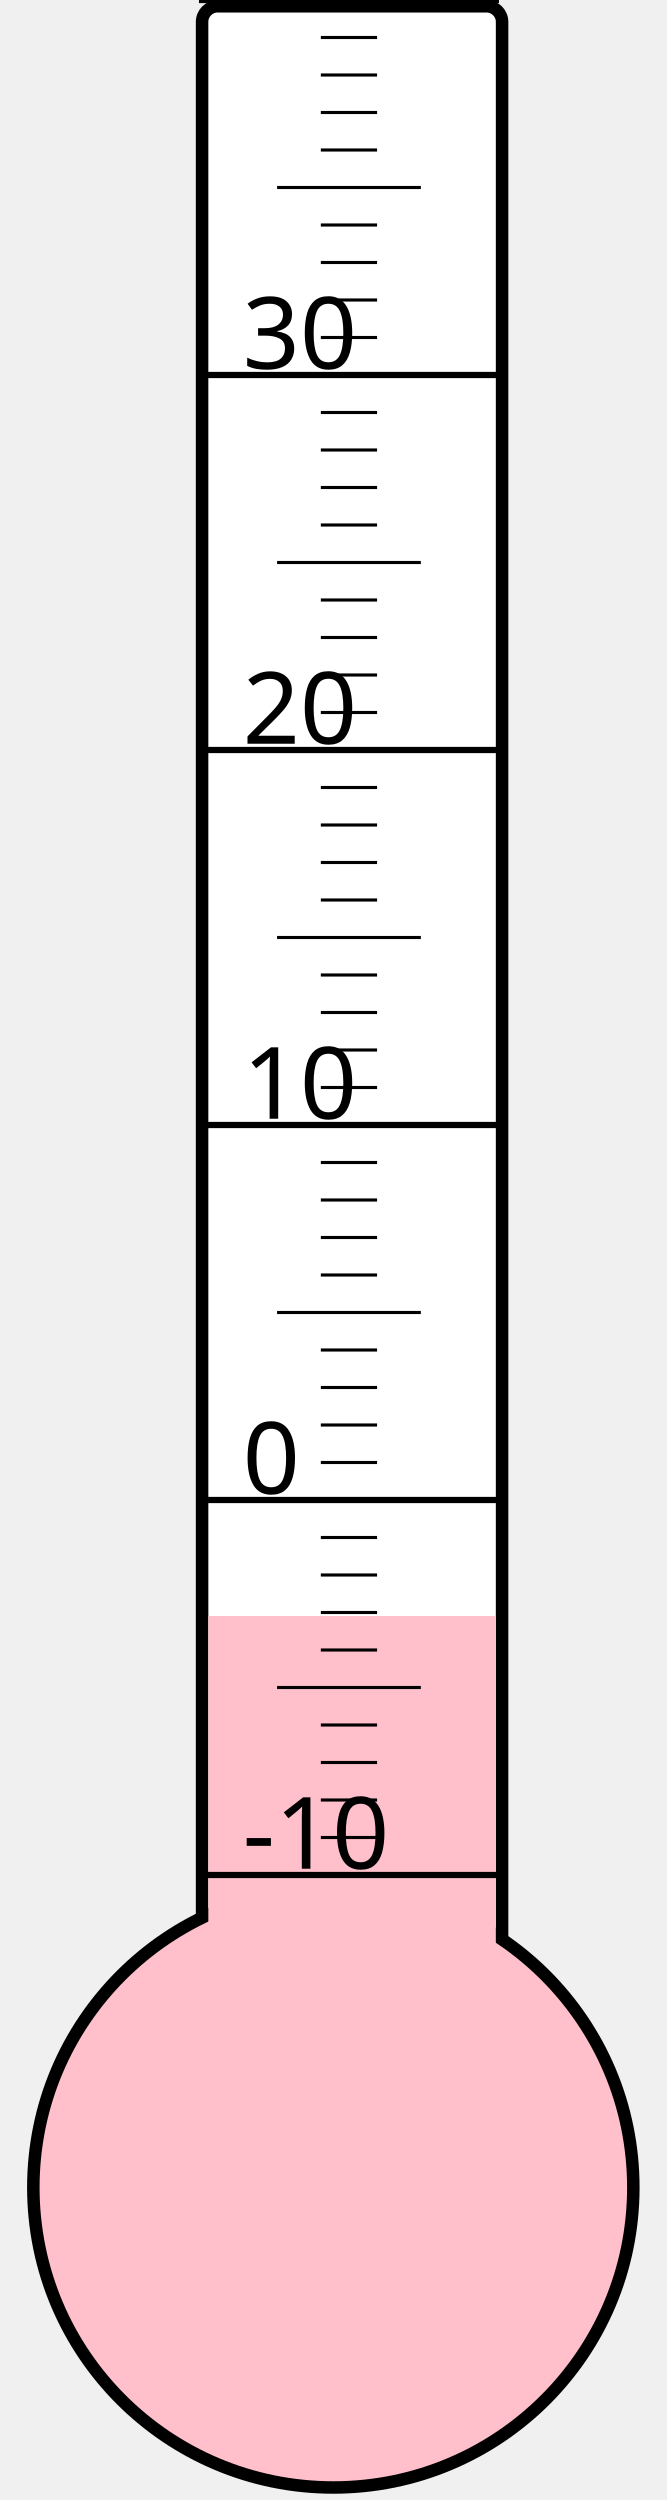
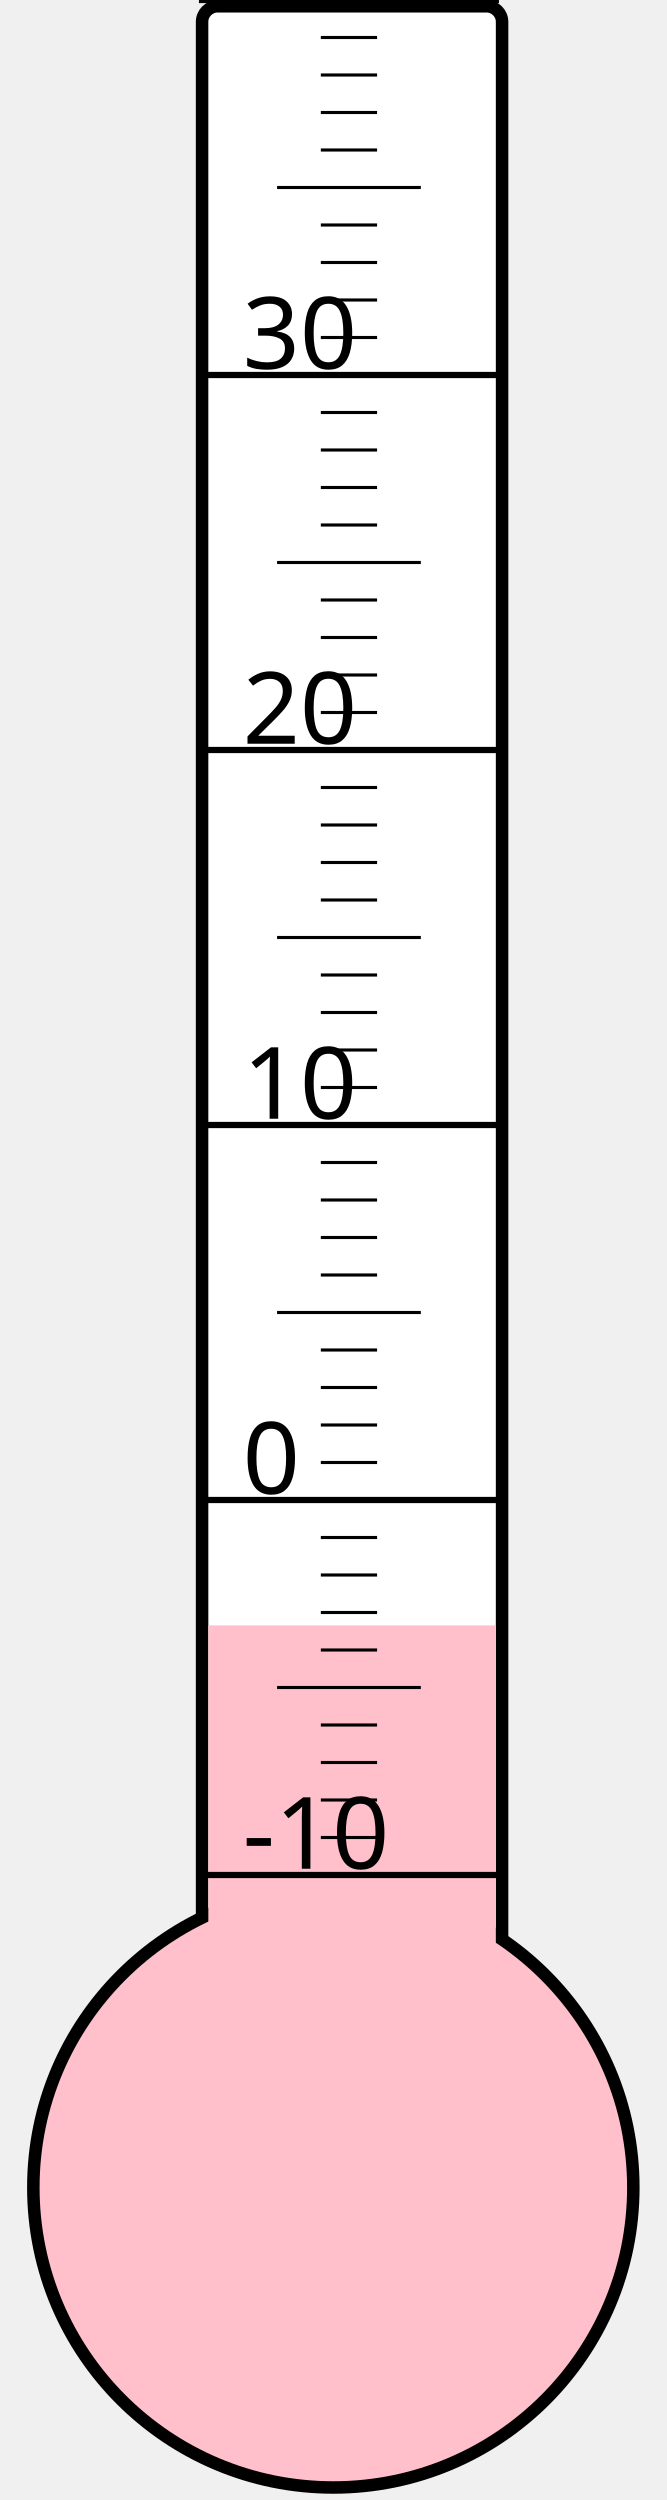
<svg xmlns="http://www.w3.org/2000/svg" width="40px" height="150px" viewBox="0 0 200 800">
  <rect width="200" height="800" x="0" y="0" style="fill: #ffffeb; fill-opacity: 0;" />
  <rect width="96" height="680" x="58" y="2" rx="5" ry="5" style="fill: white; fill-opacity: 1; stroke: black; stroke-width: 4;" />
  <circle cx="100" cy="700" r="96" style="fill: pink; stroke: black; stroke-width: 4;" />
-   <rect width="92" height="182.875" x="60" y="517.125" style="fill: pink; fill-opacity: 1; stroke-width: 0;" />
+   <rect width="92" height="179.875" x="60" y="520.125" style="fill: pink; fill-opacity: 1; stroke-width: 0;" />
  <text x="71" y="598" style="font-family: sans-serif; font-size: 24pt;">-10</text>
  <text x="71" y="478" style="font-family: sans-serif; font-size: 24pt;">0</text>
  <text x="71" y="358" style="font-family: sans-serif; font-size: 24pt;">10</text>
  <text x="71" y="238" style="font-family: sans-serif; font-size: 24pt;">20</text>
  <text x="71" y="118" style="font-family: sans-serif; font-size: 24pt;">30</text>
  <g style="stroke: black;">
    <line x1="57" y1="600" x2="153" y2="600" style="stroke-width: 2;" />
    <line x1="96" y1="588" x2="114" y2="588" style="stroke-width: 1;" />
    <line x1="96" y1="576" x2="114" y2="576" style="stroke-width: 1;" />
    <line x1="96" y1="564" x2="114" y2="564" style="stroke-width: 1;" />
    <line x1="96" y1="552" x2="114" y2="552" style="stroke-width: 1;" />
    <line x1="82" y1="540" x2="128" y2="540" style="stroke-width: 1;" />
    <line x1="96" y1="528" x2="114" y2="528" style="stroke-width: 1;" />
    <line x1="96" y1="516" x2="114" y2="516" style="stroke-width: 1;" />
    <line x1="96" y1="504" x2="114" y2="504" style="stroke-width: 1;" />
    <line x1="96" y1="492" x2="114" y2="492" style="stroke-width: 1;" />
    <line x1="57" y1="480" x2="153" y2="480" style="stroke-width: 2;" />
    <line x1="96" y1="468" x2="114" y2="468" style="stroke-width: 1;" />
    <line x1="96" y1="456" x2="114" y2="456" style="stroke-width: 1;" />
    <line x1="96" y1="444" x2="114" y2="444" style="stroke-width: 1;" />
    <line x1="96" y1="432" x2="114" y2="432" style="stroke-width: 1;" />
    <line x1="82" y1="420" x2="128" y2="420" style="stroke-width: 1;" />
    <line x1="96" y1="408" x2="114" y2="408" style="stroke-width: 1;" />
    <line x1="96" y1="396" x2="114" y2="396" style="stroke-width: 1;" />
    <line x1="96" y1="384" x2="114" y2="384" style="stroke-width: 1;" />
    <line x1="96" y1="372" x2="114" y2="372" style="stroke-width: 1;" />
    <line x1="57" y1="360" x2="153" y2="360" style="stroke-width: 2;" />
    <line x1="96" y1="348" x2="114" y2="348" style="stroke-width: 1;" />
    <line x1="96" y1="336" x2="114" y2="336" style="stroke-width: 1;" />
    <line x1="96" y1="324" x2="114" y2="324" style="stroke-width: 1;" />
    <line x1="96" y1="312" x2="114" y2="312" style="stroke-width: 1;" />
    <line x1="82" y1="300" x2="128" y2="300" style="stroke-width: 1;" />
    <line x1="96" y1="288" x2="114" y2="288" style="stroke-width: 1;" />
    <line x1="96" y1="276" x2="114" y2="276" style="stroke-width: 1;" />
    <line x1="96" y1="264" x2="114" y2="264" style="stroke-width: 1;" />
    <line x1="96" y1="252" x2="114" y2="252" style="stroke-width: 1;" />
    <line x1="57" y1="240" x2="153" y2="240" style="stroke-width: 2;" />
    <line x1="96" y1="228" x2="114" y2="228" style="stroke-width: 1;" />
    <line x1="96" y1="216" x2="114" y2="216" style="stroke-width: 1;" />
    <line x1="96" y1="204" x2="114" y2="204" style="stroke-width: 1;" />
    <line x1="96" y1="192" x2="114" y2="192" style="stroke-width: 1;" />
    <line x1="82" y1="180" x2="128" y2="180" style="stroke-width: 1;" />
    <line x1="96" y1="168" x2="114" y2="168" style="stroke-width: 1;" />
    <line x1="96" y1="156" x2="114" y2="156" style="stroke-width: 1;" />
    <line x1="96" y1="144" x2="114" y2="144" style="stroke-width: 1;" />
    <line x1="96" y1="132" x2="114" y2="132" style="stroke-width: 1;" />
    <line x1="57" y1="120" x2="153" y2="120" style="stroke-width: 2;" />
    <line x1="96" y1="108" x2="114" y2="108" style="stroke-width: 1;" />
    <line x1="96" y1="96" x2="114" y2="96" style="stroke-width: 1;" />
    <line x1="96" y1="84" x2="114" y2="84" style="stroke-width: 1;" />
    <line x1="96" y1="72" x2="114" y2="72" style="stroke-width: 1;" />
    <line x1="82" y1="60" x2="128" y2="60" style="stroke-width: 1;" />
    <line x1="96" y1="48" x2="114" y2="48" style="stroke-width: 1;" />
    <line x1="96" y1="36" x2="114" y2="36" style="stroke-width: 1;" />
    <line x1="96" y1="24" x2="114" y2="24" style="stroke-width: 1;" />
    <line x1="96" y1="12" x2="114" y2="12" style="stroke-width: 1;" />
    <line x1="57" y1="0" x2="153" y2="0" style="stroke-width: 2;" />
  </g>
</svg>
